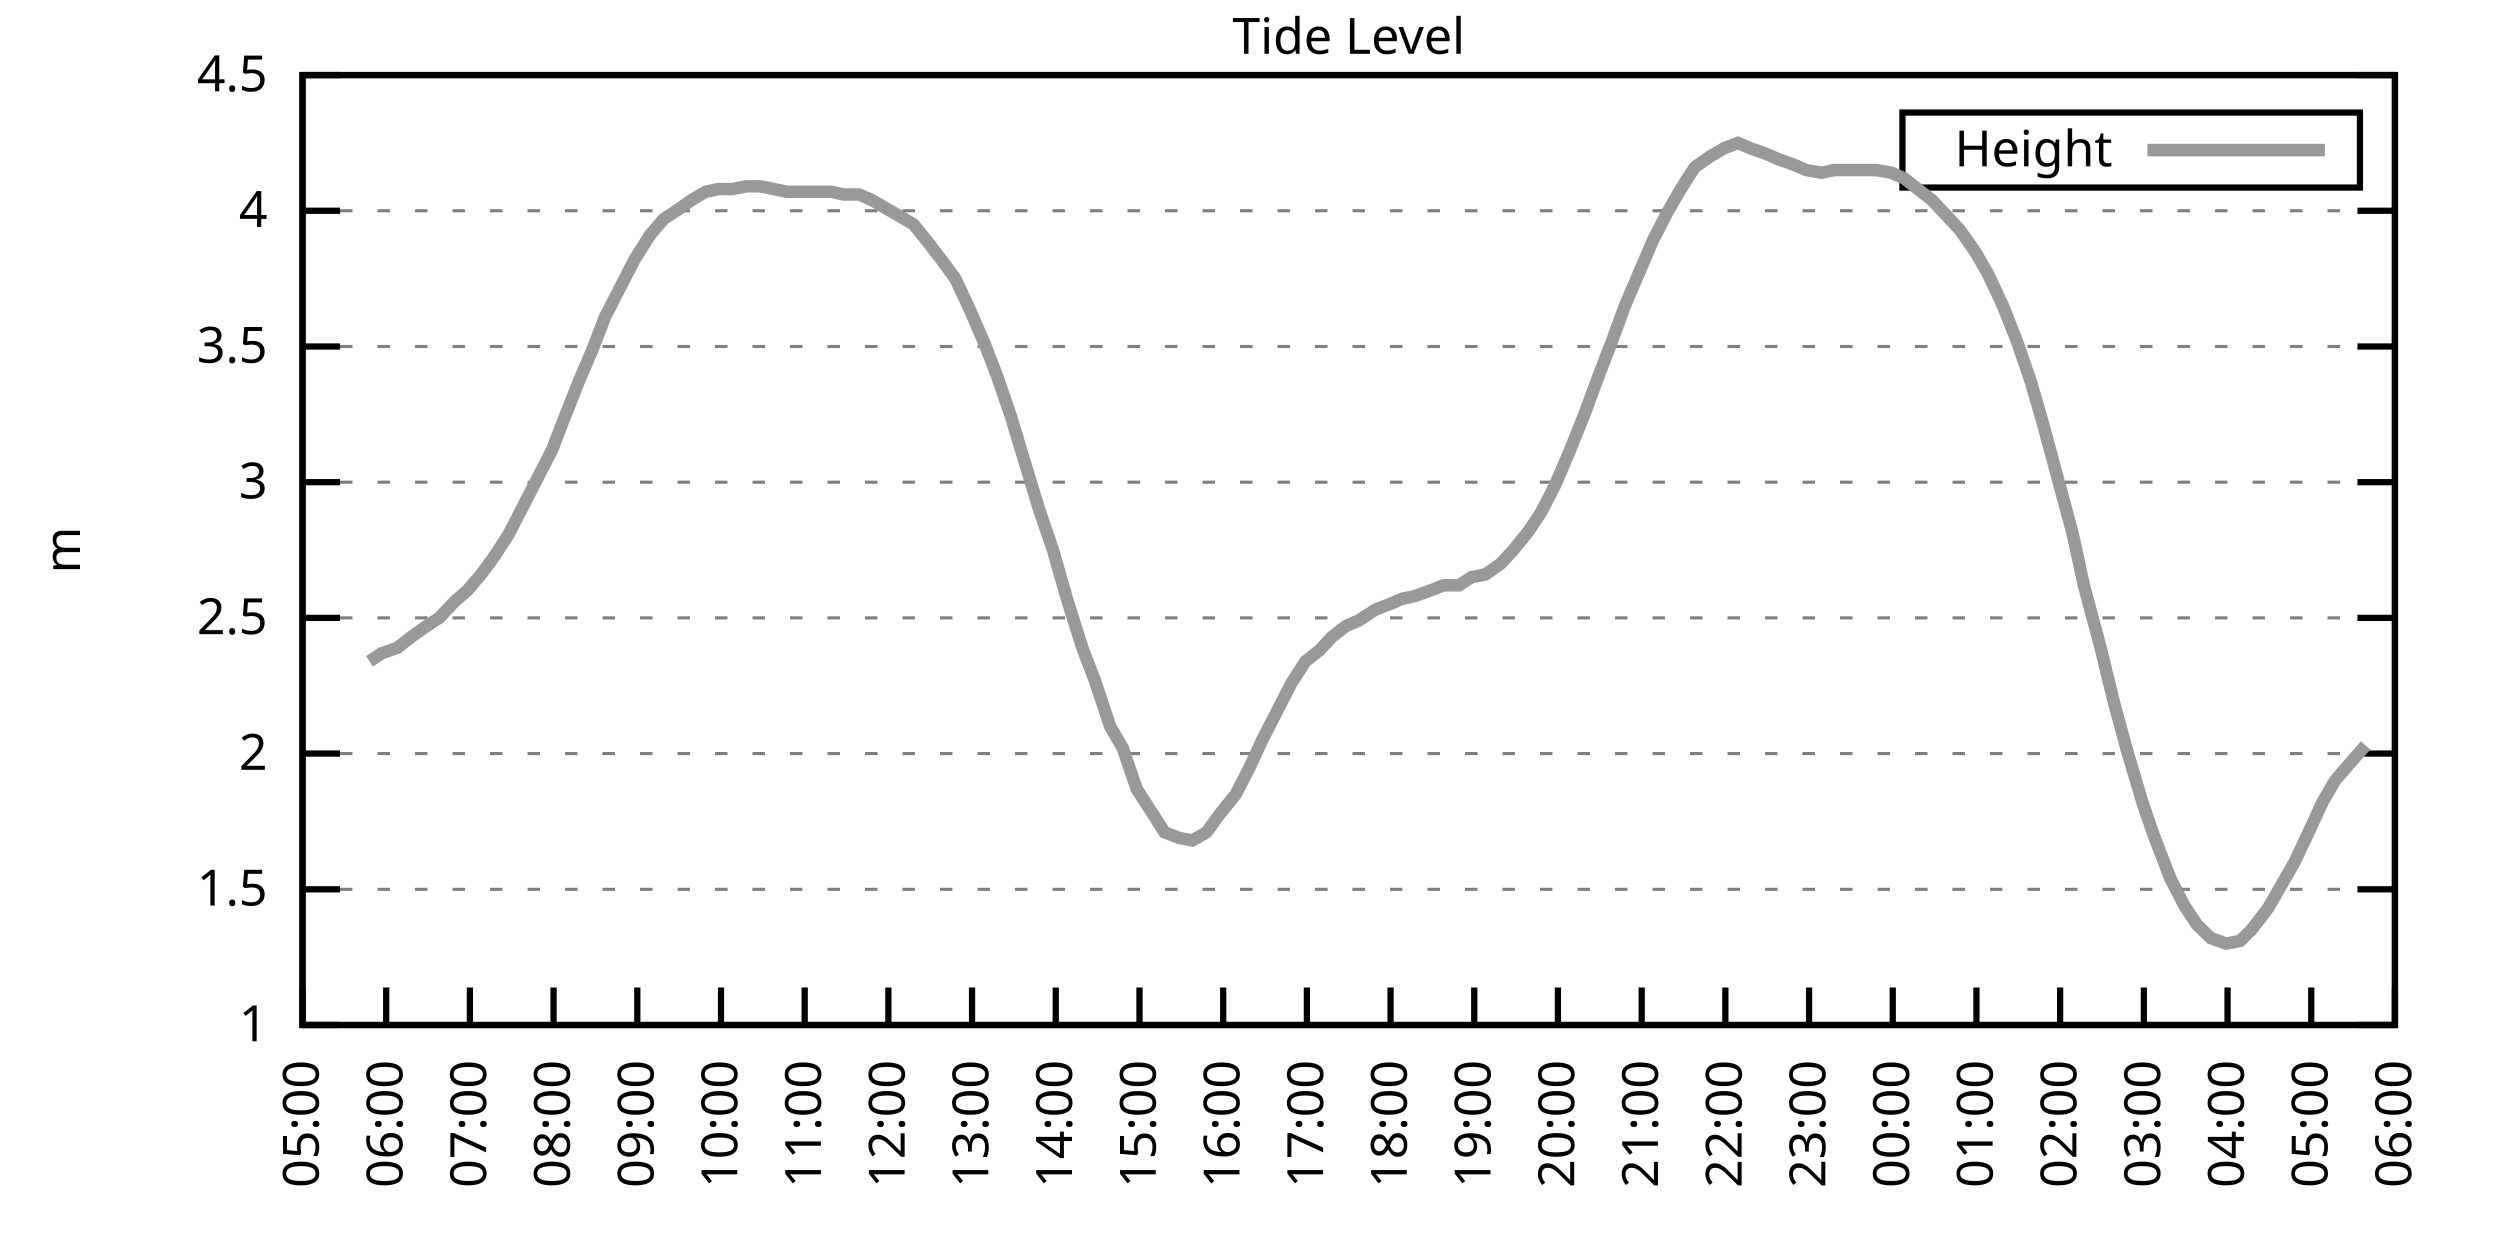
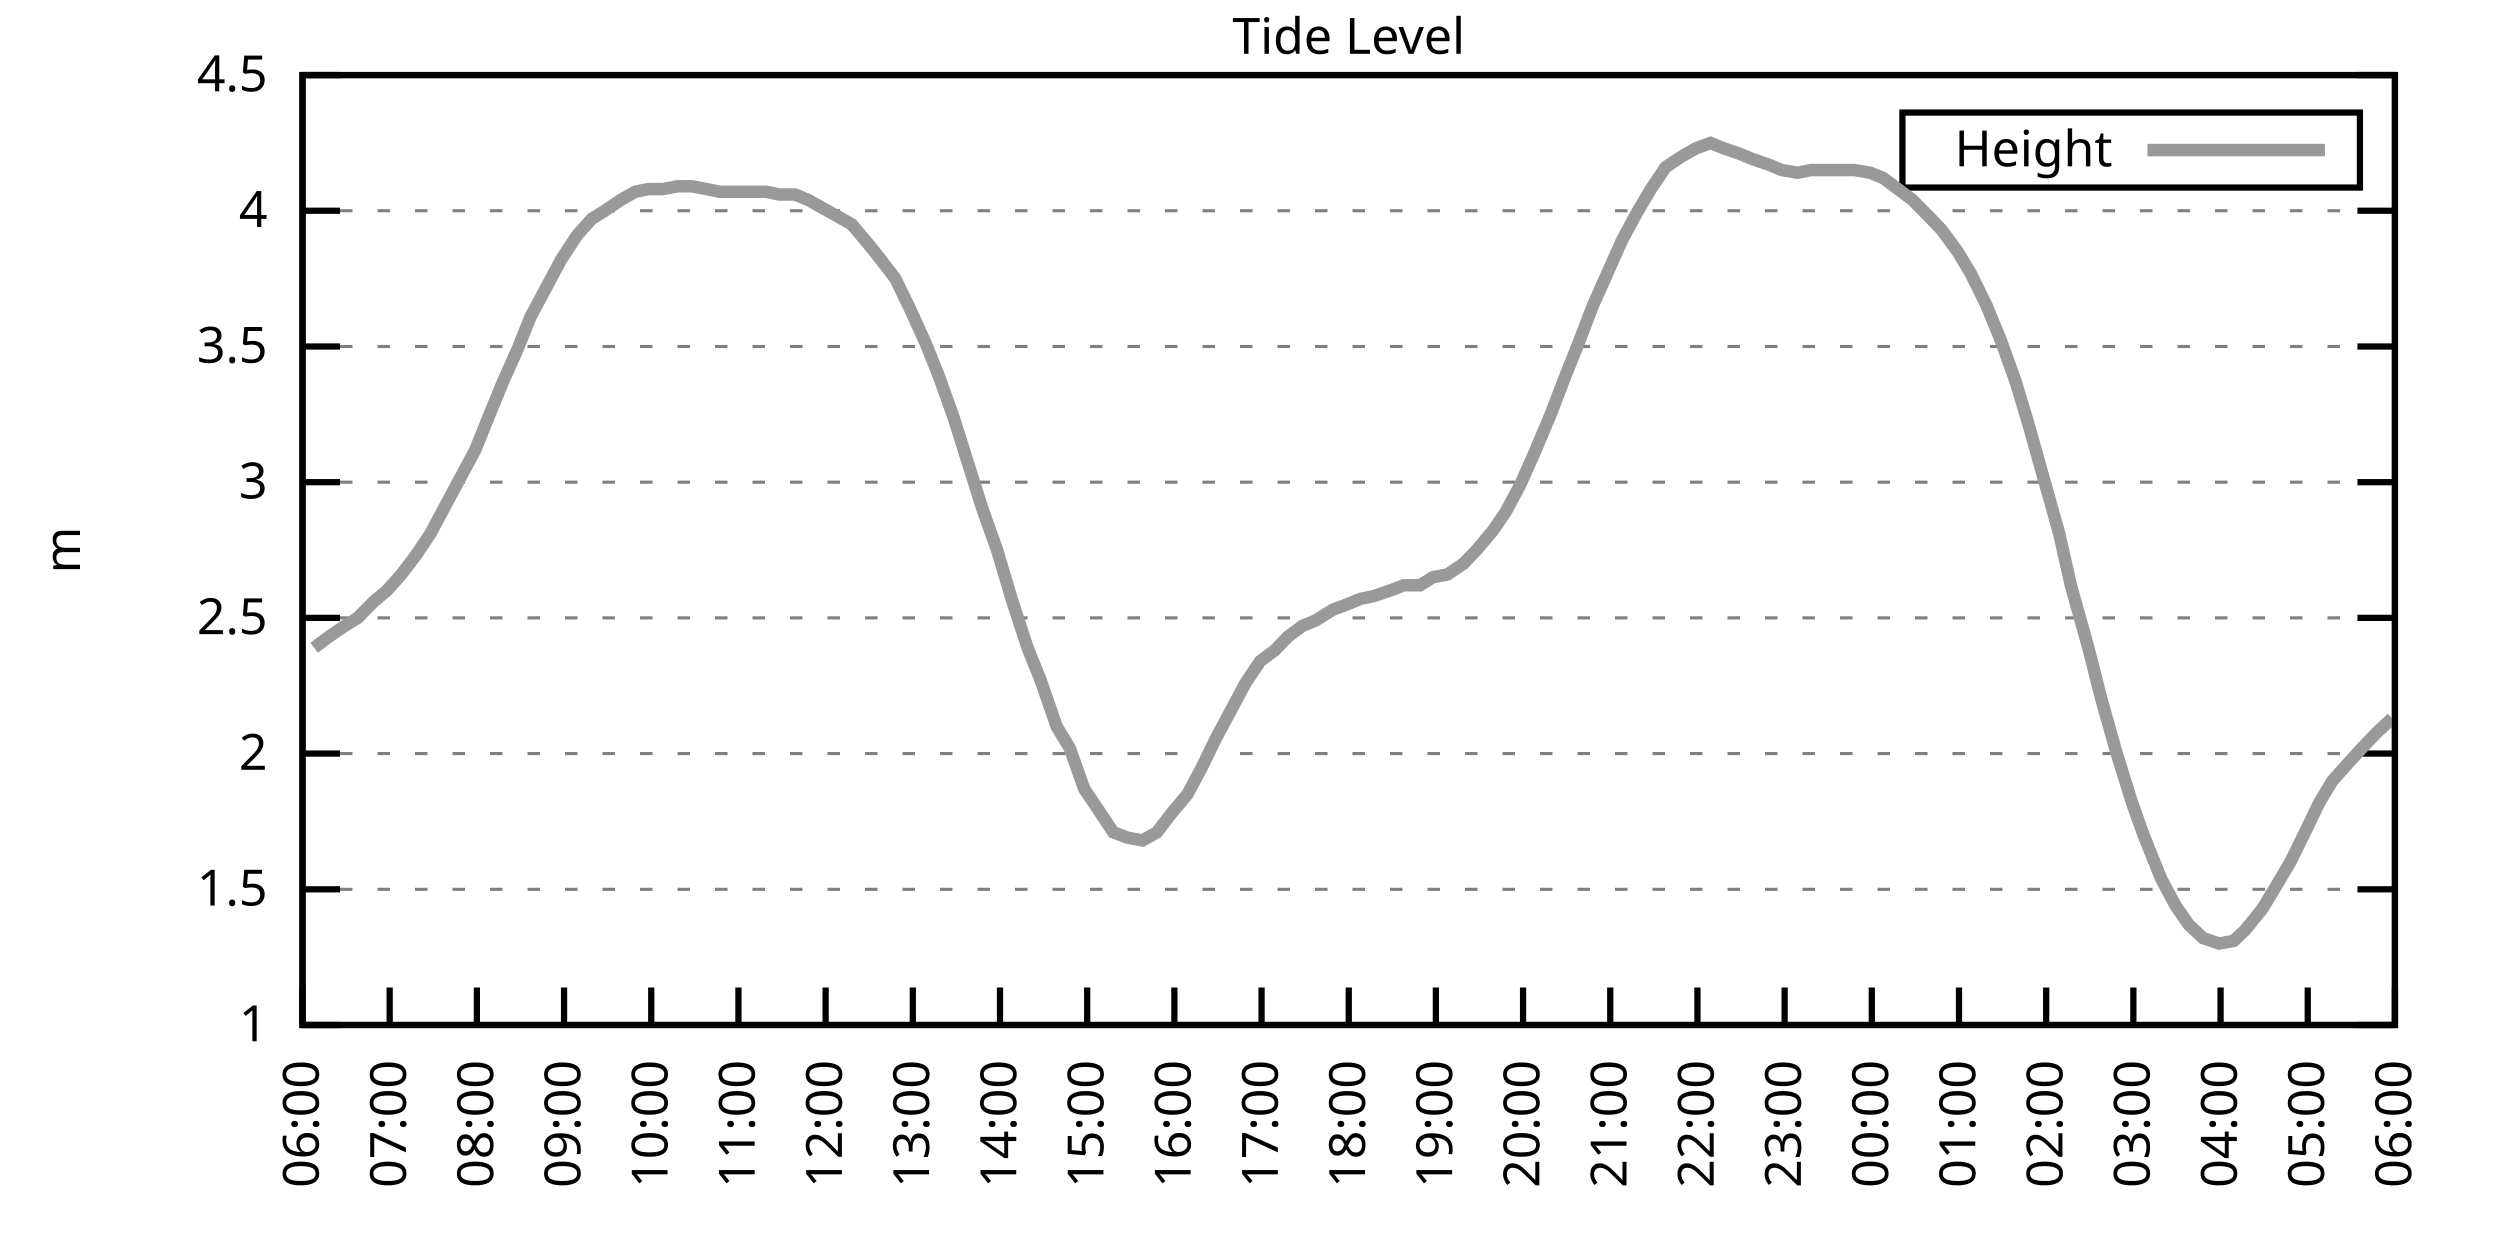
<svg xmlns="http://www.w3.org/2000/svg" xmlns:xlink="http://www.w3.org/1999/xlink" width="400" height="200" viewBox="0 0 400 200">
  <g id="gnuplot_canvas">
    <rect x="0" y="0" width="400" height="200" fill="none" />
    <defs>
      <circle id="gpDot" r="0.5" stroke-width="0.5" stroke="currentColor" />
      <path id="gpPt0" stroke-width="0.333" stroke="currentColor" d="M-1,0 h2 M0,-1 v2" />
      <path id="gpPt1" stroke-width="0.333" stroke="currentColor" d="M-1,-1 L1,1 M1,-1 L-1,1" />
      <path id="gpPt2" stroke-width="0.333" stroke="currentColor" d="M-1,0 L1,0 M0,-1 L0,1 M-1,-1 L1,1 M-1,1 L1,-1" />
      <rect id="gpPt3" stroke-width="0.333" stroke="currentColor" x="-1" y="-1" width="2" height="2" />
      <rect id="gpPt4" stroke-width="0.333" stroke="currentColor" fill="currentColor" x="-1" y="-1" width="2" height="2" />
      <circle id="gpPt5" stroke-width="0.333" stroke="currentColor" cx="0" cy="0" r="1" />
      <use xlink:href="#gpPt5" id="gpPt6" fill="currentColor" stroke="none" />
      <path id="gpPt7" stroke-width="0.333" stroke="currentColor" d="M0,-1.33 L-1.33,0.67 L1.33,0.67 z" />
      <use xlink:href="#gpPt7" id="gpPt8" fill="currentColor" stroke="none" />
      <use xlink:href="#gpPt7" id="gpPt9" stroke="currentColor" transform="rotate(180)" />
      <use xlink:href="#gpPt9" id="gpPt10" fill="currentColor" stroke="none" />
      <use xlink:href="#gpPt3" id="gpPt11" stroke="currentColor" transform="rotate(45)" />
      <use xlink:href="#gpPt11" id="gpPt12" fill="currentColor" stroke="none" />
      <path id="gpPt13" stroke-width="0.333" stroke="currentColor" d="M0,1.330 L1.265,0.411 L0.782,-1.067 L-0.782,-1.076 L-1.265,0.411 z" />
      <use xlink:href="#gpPt13" id="gpPt14" fill="currentColor" stroke="none" />
      <filter id="textbox" filterUnits="objectBoundingBox" x="0" y="0" height="1" width="1">
        <feFlood flood-color="white" flood-opacity="1" result="bgnd" />
        <feComposite in="SourceGraphic" in2="bgnd" operator="atop" />
      </filter>
      <filter id="greybox" filterUnits="objectBoundingBox" x="0" y="0" height="1" width="1">
        <feFlood flood-color="lightgrey" flood-opacity="1" result="grey" />
        <feComposite in="SourceGraphic" in2="grey" operator="atop" />
      </filter>
    </defs>
    <g fill="none" color="white" stroke="currentColor" stroke-width="1.00" stroke-linecap="butt" stroke-linejoin="miter">
</g>
    <g fill="none" color="black" stroke="currentColor" stroke-width="1.00" stroke-linecap="butt" stroke-linejoin="miter">
      <g stroke="none" shape-rendering="crispEdges">
        <polygon fill="rgb(255, 255, 255)" points="48.40,164.00 383.18,164.00 383.18,12.02 48.40,12.02 " />
      </g>
    </g>
    <g fill="none" color="black" stroke="currentColor" stroke-width="1.00" stroke-linecap="butt" stroke-linejoin="miter">
</g>
    <g fill="none" color="black" stroke="black" stroke-width="0.50" stroke-linecap="butt" stroke-linejoin="miter">
</g>
    <g fill="none" color="gray" stroke="currentColor" stroke-width="0.50" stroke-linecap="butt" stroke-linejoin="miter">
      <path stroke="gray" stroke-dasharray="2,4" class="gridline" d="M48.40,164.00 L383.19,164.00  " />
    </g>
    <g fill="none" color="gray" stroke="gray" stroke-width="1.00" stroke-linecap="butt" stroke-linejoin="miter">
</g>
    <g fill="none" color="black" stroke="currentColor" stroke-width="1.00" stroke-linecap="butt" stroke-linejoin="miter">
      <path stroke="black" d="M48.40,164.00 L54.40,164.00 M383.19,164.00 L377.19,164.00  " />
      <g transform="translate(42.80,166.60)" stroke="none" fill="black" font-family="Sans" font-size="8.00" text-anchor="end">
        <text>
          <tspan font-family="Sans"> 1</tspan>
        </text>
      </g>
    </g>
    <g fill="none" color="black" stroke="currentColor" stroke-width="1.00" stroke-linecap="butt" stroke-linejoin="miter">
</g>
    <g fill="none" color="black" stroke="black" stroke-width="0.50" stroke-linecap="butt" stroke-linejoin="miter">
</g>
    <g fill="none" color="gray" stroke="currentColor" stroke-width="0.50" stroke-linecap="butt" stroke-linejoin="miter">
      <path stroke="gray" stroke-dasharray="2,4" class="gridline" d="M48.40,142.29 L383.19,142.29  " />
    </g>
    <g fill="none" color="gray" stroke="gray" stroke-width="1.00" stroke-linecap="butt" stroke-linejoin="miter">
</g>
    <g fill="none" color="black" stroke="currentColor" stroke-width="1.00" stroke-linecap="butt" stroke-linejoin="miter">
      <path stroke="black" d="M48.40,142.29 L54.40,142.29 M383.19,142.29 L377.19,142.29  " />
      <g transform="translate(42.80,144.89)" stroke="none" fill="black" font-family="Sans" font-size="8.00" text-anchor="end">
        <text>
          <tspan font-family="Sans"> 1.5</tspan>
        </text>
      </g>
    </g>
    <g fill="none" color="black" stroke="currentColor" stroke-width="1.00" stroke-linecap="butt" stroke-linejoin="miter">
</g>
    <g fill="none" color="black" stroke="black" stroke-width="0.50" stroke-linecap="butt" stroke-linejoin="miter">
</g>
    <g fill="none" color="gray" stroke="currentColor" stroke-width="0.50" stroke-linecap="butt" stroke-linejoin="miter">
      <path stroke="gray" stroke-dasharray="2,4" class="gridline" d="M48.40,120.57 L383.19,120.57  " />
    </g>
    <g fill="none" color="gray" stroke="gray" stroke-width="1.00" stroke-linecap="butt" stroke-linejoin="miter">
</g>
    <g fill="none" color="black" stroke="currentColor" stroke-width="1.00" stroke-linecap="butt" stroke-linejoin="miter">
      <path stroke="black" d="M48.40,120.57 L54.40,120.57 M383.19,120.57 L377.19,120.57  " />
      <g transform="translate(42.80,123.17)" stroke="none" fill="black" font-family="Sans" font-size="8.00" text-anchor="end">
        <text>
          <tspan font-family="Sans"> 2</tspan>
        </text>
      </g>
    </g>
    <g fill="none" color="black" stroke="currentColor" stroke-width="1.00" stroke-linecap="butt" stroke-linejoin="miter">
</g>
    <g fill="none" color="black" stroke="black" stroke-width="0.50" stroke-linecap="butt" stroke-linejoin="miter">
</g>
    <g fill="none" color="gray" stroke="currentColor" stroke-width="0.50" stroke-linecap="butt" stroke-linejoin="miter">
      <path stroke="gray" stroke-dasharray="2,4" class="gridline" d="M48.40,98.86 L383.19,98.86  " />
    </g>
    <g fill="none" color="gray" stroke="gray" stroke-width="1.00" stroke-linecap="butt" stroke-linejoin="miter">
</g>
    <g fill="none" color="black" stroke="currentColor" stroke-width="1.00" stroke-linecap="butt" stroke-linejoin="miter">
      <path stroke="black" d="M48.40,98.86 L54.40,98.86 M383.19,98.86 L377.19,98.86  " />
      <g transform="translate(42.80,101.46)" stroke="none" fill="black" font-family="Sans" font-size="8.00" text-anchor="end">
        <text>
          <tspan font-family="Sans"> 2.5</tspan>
        </text>
      </g>
    </g>
    <g fill="none" color="black" stroke="currentColor" stroke-width="1.00" stroke-linecap="butt" stroke-linejoin="miter">
</g>
    <g fill="none" color="black" stroke="black" stroke-width="0.50" stroke-linecap="butt" stroke-linejoin="miter">
</g>
    <g fill="none" color="gray" stroke="currentColor" stroke-width="0.50" stroke-linecap="butt" stroke-linejoin="miter">
      <path stroke="gray" stroke-dasharray="2,4" class="gridline" d="M48.40,77.15 L383.19,77.15  " />
    </g>
    <g fill="none" color="gray" stroke="gray" stroke-width="1.00" stroke-linecap="butt" stroke-linejoin="miter">
</g>
    <g fill="none" color="black" stroke="currentColor" stroke-width="1.00" stroke-linecap="butt" stroke-linejoin="miter">
      <path stroke="black" d="M48.40,77.15 L54.40,77.15 M383.19,77.15 L377.19,77.15  " />
      <g transform="translate(42.80,79.75)" stroke="none" fill="black" font-family="Sans" font-size="8.00" text-anchor="end">
        <text>
          <tspan font-family="Sans"> 3</tspan>
        </text>
      </g>
    </g>
    <g fill="none" color="black" stroke="currentColor" stroke-width="1.00" stroke-linecap="butt" stroke-linejoin="miter">
</g>
    <g fill="none" color="black" stroke="black" stroke-width="0.50" stroke-linecap="butt" stroke-linejoin="miter">
</g>
    <g fill="none" color="gray" stroke="currentColor" stroke-width="0.50" stroke-linecap="butt" stroke-linejoin="miter">
      <path stroke="gray" stroke-dasharray="2,4" class="gridline" d="M48.40,55.44 L383.19,55.44  " />
    </g>
    <g fill="none" color="gray" stroke="gray" stroke-width="1.00" stroke-linecap="butt" stroke-linejoin="miter">
</g>
    <g fill="none" color="black" stroke="currentColor" stroke-width="1.00" stroke-linecap="butt" stroke-linejoin="miter">
      <path stroke="black" d="M48.40,55.44 L54.40,55.44 M383.19,55.44 L377.19,55.44  " />
      <g transform="translate(42.80,58.04)" stroke="none" fill="black" font-family="Sans" font-size="8.00" text-anchor="end">
        <text>
          <tspan font-family="Sans"> 3.5</tspan>
        </text>
      </g>
    </g>
    <g fill="none" color="black" stroke="currentColor" stroke-width="1.00" stroke-linecap="butt" stroke-linejoin="miter">
</g>
    <g fill="none" color="black" stroke="black" stroke-width="0.50" stroke-linecap="butt" stroke-linejoin="miter">
</g>
    <g fill="none" color="gray" stroke="currentColor" stroke-width="0.50" stroke-linecap="butt" stroke-linejoin="miter">
      <path stroke="gray" stroke-dasharray="2,4" class="gridline" d="M48.40,33.72 L383.19,33.72  " />
    </g>
    <g fill="none" color="gray" stroke="gray" stroke-width="1.00" stroke-linecap="butt" stroke-linejoin="miter">
</g>
    <g fill="none" color="black" stroke="currentColor" stroke-width="1.00" stroke-linecap="butt" stroke-linejoin="miter">
      <path stroke="black" d="M48.40,33.72 L54.40,33.72 M383.19,33.72 L377.19,33.72  " />
      <g transform="translate(42.80,36.32)" stroke="none" fill="black" font-family="Sans" font-size="8.00" text-anchor="end">
        <text>
          <tspan font-family="Sans"> 4</tspan>
        </text>
      </g>
    </g>
    <g fill="none" color="black" stroke="currentColor" stroke-width="1.00" stroke-linecap="butt" stroke-linejoin="miter">
</g>
    <g fill="none" color="black" stroke="black" stroke-width="0.50" stroke-linecap="butt" stroke-linejoin="miter">
</g>
    <g fill="none" color="gray" stroke="currentColor" stroke-width="0.50" stroke-linecap="butt" stroke-linejoin="miter">
      <path stroke="gray" stroke-dasharray="2,4" class="gridline" d="M48.40,12.01 L383.19,12.01  " />
    </g>
    <g fill="none" color="gray" stroke="gray" stroke-width="1.00" stroke-linecap="butt" stroke-linejoin="miter">
</g>
    <g fill="none" color="black" stroke="currentColor" stroke-width="1.00" stroke-linecap="butt" stroke-linejoin="miter">
      <path stroke="black" d="M48.40,12.01 L54.40,12.01 M383.19,12.01 L377.19,12.01  " />
      <g transform="translate(42.80,14.61)" stroke="none" fill="black" font-family="Sans" font-size="8.00" text-anchor="end">
        <text>
          <tspan font-family="Sans"> 4.5</tspan>
        </text>
      </g>
    </g>
    <g fill="none" color="black" stroke="currentColor" stroke-width="1.00" stroke-linecap="butt" stroke-linejoin="miter">
      <path stroke="black" d="M48.40,164.00 L48.40,158.00  " />
      <g transform="translate(51.00,169.60) rotate(270.00)" stroke="none" fill="black" font-family="Sans" font-size="8.00" text-anchor="end">
        <text>
-           <tspan font-family="Sans">05:00</tspan>
-         </text>
-       </g>
-     </g>
-     <g fill="none" color="black" stroke="currentColor" stroke-width="1.00" stroke-linecap="butt" stroke-linejoin="miter">
-       <path stroke="black" d="M61.79,164.00 L61.79,158.00  " />
-       <g transform="translate(64.39,169.60) rotate(270.00)" stroke="none" fill="black" font-family="Sans" font-size="8.00" text-anchor="end">
-         <text>
          <tspan font-family="Sans">06:00</tspan>
        </text>
      </g>
    </g>
    <g fill="none" color="black" stroke="currentColor" stroke-width="1.00" stroke-linecap="butt" stroke-linejoin="miter">
-       <path stroke="black" d="M75.18,164.00 L75.18,158.00  " />
-       <g transform="translate(77.78,169.60) rotate(270.00)" stroke="none" fill="black" font-family="Sans" font-size="8.00" text-anchor="end">
+       <path stroke="black" d="M62.35,164.00 L62.35,158.00  " />
+       <g transform="translate(64.95,169.60) rotate(270.00)" stroke="none" fill="black" font-family="Sans" font-size="8.00" text-anchor="end">
        <text>
          <tspan font-family="Sans">07:00</tspan>
        </text>
      </g>
    </g>
    <g fill="none" color="black" stroke="currentColor" stroke-width="1.00" stroke-linecap="butt" stroke-linejoin="miter">
-       <path stroke="black" d="M88.57,164.00 L88.57,158.00  " />
-       <g transform="translate(91.17,169.60) rotate(270.00)" stroke="none" fill="black" font-family="Sans" font-size="8.00" text-anchor="end">
+       <path stroke="black" d="M76.30,164.00 L76.30,158.00  " />
+       <g transform="translate(78.90,169.60) rotate(270.00)" stroke="none" fill="black" font-family="Sans" font-size="8.00" text-anchor="end">
        <text>
          <tspan font-family="Sans">08:00</tspan>
        </text>
      </g>
    </g>
    <g fill="none" color="black" stroke="currentColor" stroke-width="1.00" stroke-linecap="butt" stroke-linejoin="miter">
-       <path stroke="black" d="M101.97,164.00 L101.97,158.00  " />
-       <g transform="translate(104.57,169.60) rotate(270.00)" stroke="none" fill="black" font-family="Sans" font-size="8.00" text-anchor="end">
+       <path stroke="black" d="M90.25,164.00 L90.25,158.00  " />
+       <g transform="translate(92.85,169.60) rotate(270.00)" stroke="none" fill="black" font-family="Sans" font-size="8.00" text-anchor="end">
        <text>
          <tspan font-family="Sans">09:00</tspan>
        </text>
      </g>
    </g>
    <g fill="none" color="black" stroke="currentColor" stroke-width="1.00" stroke-linecap="butt" stroke-linejoin="miter">
-       <path stroke="black" d="M115.36,164.00 L115.36,158.00  " />
-       <g transform="translate(117.96,169.60) rotate(270.00)" stroke="none" fill="black" font-family="Sans" font-size="8.00" text-anchor="end">
+       <path stroke="black" d="M104.20,164.00 L104.20,158.00  " />
+       <g transform="translate(106.80,169.60) rotate(270.00)" stroke="none" fill="black" font-family="Sans" font-size="8.00" text-anchor="end">
        <text>
          <tspan font-family="Sans">10:00</tspan>
        </text>
      </g>
    </g>
    <g fill="none" color="black" stroke="currentColor" stroke-width="1.00" stroke-linecap="butt" stroke-linejoin="miter">
-       <path stroke="black" d="M128.75,164.00 L128.75,158.00  " />
-       <g transform="translate(131.35,169.60) rotate(270.00)" stroke="none" fill="black" font-family="Sans" font-size="8.00" text-anchor="end">
+       <path stroke="black" d="M118.15,164.00 L118.15,158.00  " />
+       <g transform="translate(120.75,169.60) rotate(270.00)" stroke="none" fill="black" font-family="Sans" font-size="8.00" text-anchor="end">
        <text>
          <tspan font-family="Sans">11:00</tspan>
        </text>
      </g>
    </g>
    <g fill="none" color="black" stroke="currentColor" stroke-width="1.00" stroke-linecap="butt" stroke-linejoin="miter">
-       <path stroke="black" d="M142.14,164.00 L142.14,158.00  " />
-       <g transform="translate(144.74,169.60) rotate(270.00)" stroke="none" fill="black" font-family="Sans" font-size="8.00" text-anchor="end">
+       <path stroke="black" d="M132.10,164.00 L132.10,158.00  " />
+       <g transform="translate(134.70,169.60) rotate(270.00)" stroke="none" fill="black" font-family="Sans" font-size="8.00" text-anchor="end">
        <text>
          <tspan font-family="Sans">12:00</tspan>
        </text>
      </g>
    </g>
    <g fill="none" color="black" stroke="currentColor" stroke-width="1.00" stroke-linecap="butt" stroke-linejoin="miter">
-       <path stroke="black" d="M155.53,164.00 L155.53,158.00  " />
-       <g transform="translate(158.13,169.60) rotate(270.00)" stroke="none" fill="black" font-family="Sans" font-size="8.00" text-anchor="end">
+       <path stroke="black" d="M146.05,164.00 L146.05,158.00  " />
+       <g transform="translate(148.65,169.60) rotate(270.00)" stroke="none" fill="black" font-family="Sans" font-size="8.00" text-anchor="end">
        <text>
          <tspan font-family="Sans">13:00</tspan>
        </text>
      </g>
    </g>
    <g fill="none" color="black" stroke="currentColor" stroke-width="1.00" stroke-linecap="butt" stroke-linejoin="miter">
-       <path stroke="black" d="M168.92,164.00 L168.92,158.00  " />
-       <g transform="translate(171.52,169.60) rotate(270.00)" stroke="none" fill="black" font-family="Sans" font-size="8.00" text-anchor="end">
+       <path stroke="black" d="M160.00,164.00 L160.00,158.00  " />
+       <g transform="translate(162.60,169.60) rotate(270.00)" stroke="none" fill="black" font-family="Sans" font-size="8.00" text-anchor="end">
        <text>
          <tspan font-family="Sans">14:00</tspan>
        </text>
      </g>
    </g>
    <g fill="none" color="black" stroke="currentColor" stroke-width="1.00" stroke-linecap="butt" stroke-linejoin="miter">
-       <path stroke="black" d="M182.32,164.00 L182.32,158.00  " />
-       <g transform="translate(184.92,169.60) rotate(270.00)" stroke="none" fill="black" font-family="Sans" font-size="8.00" text-anchor="end">
+       <path stroke="black" d="M173.95,164.00 L173.95,158.00  " />
+       <g transform="translate(176.55,169.60) rotate(270.00)" stroke="none" fill="black" font-family="Sans" font-size="8.00" text-anchor="end">
        <text>
          <tspan font-family="Sans">15:00</tspan>
        </text>
      </g>
    </g>
    <g fill="none" color="black" stroke="currentColor" stroke-width="1.00" stroke-linecap="butt" stroke-linejoin="miter">
-       <path stroke="black" d="M195.71,164.00 L195.71,158.00  " />
-       <g transform="translate(198.31,169.60) rotate(270.00)" stroke="none" fill="black" font-family="Sans" font-size="8.00" text-anchor="end">
+       <path stroke="black" d="M187.90,164.00 L187.90,158.00  " />
+       <g transform="translate(190.50,169.60) rotate(270.00)" stroke="none" fill="black" font-family="Sans" font-size="8.00" text-anchor="end">
        <text>
          <tspan font-family="Sans">16:00</tspan>
        </text>
      </g>
    </g>
    <g fill="none" color="black" stroke="currentColor" stroke-width="1.00" stroke-linecap="butt" stroke-linejoin="miter">
-       <path stroke="black" d="M209.10,164.00 L209.10,158.00  " />
-       <g transform="translate(211.70,169.60) rotate(270.00)" stroke="none" fill="black" font-family="Sans" font-size="8.00" text-anchor="end">
+       <path stroke="black" d="M201.85,164.00 L201.85,158.00  " />
+       <g transform="translate(204.45,169.60) rotate(270.00)" stroke="none" fill="black" font-family="Sans" font-size="8.00" text-anchor="end">
        <text>
          <tspan font-family="Sans">17:00</tspan>
        </text>
      </g>
    </g>
    <g fill="none" color="black" stroke="currentColor" stroke-width="1.00" stroke-linecap="butt" stroke-linejoin="miter">
-       <path stroke="black" d="M222.49,164.00 L222.49,158.00  " />
-       <g transform="translate(225.09,169.60) rotate(270.00)" stroke="none" fill="black" font-family="Sans" font-size="8.00" text-anchor="end">
+       <path stroke="black" d="M215.80,164.00 L215.80,158.00  " />
+       <g transform="translate(218.40,169.60) rotate(270.00)" stroke="none" fill="black" font-family="Sans" font-size="8.00" text-anchor="end">
        <text>
          <tspan font-family="Sans">18:00</tspan>
        </text>
      </g>
    </g>
    <g fill="none" color="black" stroke="currentColor" stroke-width="1.00" stroke-linecap="butt" stroke-linejoin="miter">
-       <path stroke="black" d="M235.88,164.00 L235.88,158.00  " />
-       <g transform="translate(238.48,169.60) rotate(270.00)" stroke="none" fill="black" font-family="Sans" font-size="8.00" text-anchor="end">
+       <path stroke="black" d="M229.74,164.00 L229.74,158.00  " />
+       <g transform="translate(232.34,169.60) rotate(270.00)" stroke="none" fill="black" font-family="Sans" font-size="8.00" text-anchor="end">
        <text>
          <tspan font-family="Sans">19:00</tspan>
        </text>
      </g>
    </g>
    <g fill="none" color="black" stroke="currentColor" stroke-width="1.00" stroke-linecap="butt" stroke-linejoin="miter">
-       <path stroke="black" d="M249.27,164.00 L249.27,158.00  " />
-       <g transform="translate(251.87,169.60) rotate(270.00)" stroke="none" fill="black" font-family="Sans" font-size="8.00" text-anchor="end">
+       <path stroke="black" d="M243.69,164.00 L243.69,158.00  " />
+       <g transform="translate(246.29,169.60) rotate(270.00)" stroke="none" fill="black" font-family="Sans" font-size="8.00" text-anchor="end">
        <text>
          <tspan font-family="Sans">20:00</tspan>
        </text>
      </g>
    </g>
    <g fill="none" color="black" stroke="currentColor" stroke-width="1.00" stroke-linecap="butt" stroke-linejoin="miter">
-       <path stroke="black" d="M262.67,164.00 L262.67,158.00  " />
-       <g transform="translate(265.27,169.60) rotate(270.00)" stroke="none" fill="black" font-family="Sans" font-size="8.00" text-anchor="end">
+       <path stroke="black" d="M257.64,164.00 L257.64,158.00  " />
+       <g transform="translate(260.24,169.60) rotate(270.00)" stroke="none" fill="black" font-family="Sans" font-size="8.00" text-anchor="end">
        <text>
          <tspan font-family="Sans">21:00</tspan>
        </text>
      </g>
    </g>
    <g fill="none" color="black" stroke="currentColor" stroke-width="1.00" stroke-linecap="butt" stroke-linejoin="miter">
-       <path stroke="black" d="M276.06,164.00 L276.06,158.00  " />
-       <g transform="translate(278.66,169.60) rotate(270.00)" stroke="none" fill="black" font-family="Sans" font-size="8.00" text-anchor="end">
+       <path stroke="black" d="M271.59,164.00 L271.59,158.00  " />
+       <g transform="translate(274.19,169.60) rotate(270.00)" stroke="none" fill="black" font-family="Sans" font-size="8.00" text-anchor="end">
        <text>
          <tspan font-family="Sans">22:00</tspan>
        </text>
      </g>
    </g>
    <g fill="none" color="black" stroke="currentColor" stroke-width="1.00" stroke-linecap="butt" stroke-linejoin="miter">
-       <path stroke="black" d="M289.45,164.00 L289.45,158.00  " />
-       <g transform="translate(292.05,169.60) rotate(270.00)" stroke="none" fill="black" font-family="Sans" font-size="8.00" text-anchor="end">
+       <path stroke="black" d="M285.54,164.00 L285.54,158.00  " />
+       <g transform="translate(288.14,169.60) rotate(270.00)" stroke="none" fill="black" font-family="Sans" font-size="8.00" text-anchor="end">
        <text>
          <tspan font-family="Sans">23:00</tspan>
        </text>
      </g>
    </g>
    <g fill="none" color="black" stroke="currentColor" stroke-width="1.00" stroke-linecap="butt" stroke-linejoin="miter">
-       <path stroke="black" d="M302.84,164.00 L302.84,158.00  " />
-       <g transform="translate(305.44,169.60) rotate(270.00)" stroke="none" fill="black" font-family="Sans" font-size="8.00" text-anchor="end">
+       <path stroke="black" d="M299.49,164.00 L299.49,158.00  " />
+       <g transform="translate(302.09,169.60) rotate(270.00)" stroke="none" fill="black" font-family="Sans" font-size="8.00" text-anchor="end">
        <text>
          <tspan font-family="Sans">00:00</tspan>
        </text>
      </g>
    </g>
    <g fill="none" color="black" stroke="currentColor" stroke-width="1.00" stroke-linecap="butt" stroke-linejoin="miter">
-       <path stroke="black" d="M316.23,164.00 L316.23,158.00  " />
-       <g transform="translate(318.83,169.60) rotate(270.00)" stroke="none" fill="black" font-family="Sans" font-size="8.00" text-anchor="end">
+       <path stroke="black" d="M313.44,164.00 L313.44,158.00  " />
+       <g transform="translate(316.04,169.60) rotate(270.00)" stroke="none" fill="black" font-family="Sans" font-size="8.00" text-anchor="end">
        <text>
          <tspan font-family="Sans">01:00</tspan>
        </text>
      </g>
    </g>
    <g fill="none" color="black" stroke="currentColor" stroke-width="1.00" stroke-linecap="butt" stroke-linejoin="miter">
-       <path stroke="black" d="M329.62,164.00 L329.62,158.00  " />
-       <g transform="translate(332.22,169.60) rotate(270.00)" stroke="none" fill="black" font-family="Sans" font-size="8.00" text-anchor="end">
+       <path stroke="black" d="M327.39,164.00 L327.39,158.00  " />
+       <g transform="translate(329.99,169.60) rotate(270.00)" stroke="none" fill="black" font-family="Sans" font-size="8.00" text-anchor="end">
        <text>
          <tspan font-family="Sans">02:00</tspan>
        </text>
      </g>
    </g>
    <g fill="none" color="black" stroke="currentColor" stroke-width="1.00" stroke-linecap="butt" stroke-linejoin="miter">
-       <path stroke="black" d="M343.02,164.00 L343.02,158.00  " />
-       <g transform="translate(345.62,169.60) rotate(270.00)" stroke="none" fill="black" font-family="Sans" font-size="8.00" text-anchor="end">
+       <path stroke="black" d="M341.34,164.00 L341.34,158.00  " />
+       <g transform="translate(343.94,169.60) rotate(270.00)" stroke="none" fill="black" font-family="Sans" font-size="8.00" text-anchor="end">
        <text>
          <tspan font-family="Sans">03:00</tspan>
        </text>
      </g>
    </g>
    <g fill="none" color="black" stroke="currentColor" stroke-width="1.00" stroke-linecap="butt" stroke-linejoin="miter">
-       <path stroke="black" d="M356.41,164.00 L356.41,158.00  " />
-       <g transform="translate(359.01,169.60) rotate(270.00)" stroke="none" fill="black" font-family="Sans" font-size="8.00" text-anchor="end">
+       <path stroke="black" d="M355.29,164.00 L355.29,158.00  " />
+       <g transform="translate(357.89,169.60) rotate(270.00)" stroke="none" fill="black" font-family="Sans" font-size="8.00" text-anchor="end">
        <text>
          <tspan font-family="Sans">04:00</tspan>
        </text>
      </g>
    </g>
    <g fill="none" color="black" stroke="currentColor" stroke-width="1.00" stroke-linecap="butt" stroke-linejoin="miter">
-       <path stroke="black" d="M369.80,164.00 L369.80,158.00  " />
-       <g transform="translate(372.40,169.60) rotate(270.00)" stroke="none" fill="black" font-family="Sans" font-size="8.00" text-anchor="end">
+       <path stroke="black" d="M369.24,164.00 L369.24,158.00  " />
+       <g transform="translate(371.84,169.60) rotate(270.00)" stroke="none" fill="black" font-family="Sans" font-size="8.00" text-anchor="end">
        <text>
          <tspan font-family="Sans">05:00</tspan>
        </text>
      </g>
    </g>
    <g fill="none" color="black" stroke="currentColor" stroke-width="1.00" stroke-linecap="butt" stroke-linejoin="miter">
      <path stroke="black" d="M383.19,164.00 L383.19,158.00  " />
      <g transform="translate(385.79,169.60) rotate(270.00)" stroke="none" fill="black" font-family="Sans" font-size="8.00" text-anchor="end">
        <text>
          <tspan font-family="Sans">06:00</tspan>
        </text>
      </g>
    </g>
    <g fill="none" color="black" stroke="currentColor" stroke-width="1.00" stroke-linecap="butt" stroke-linejoin="miter">
</g>
    <g fill="none" color="black" stroke="currentColor" stroke-width="1.00" stroke-linecap="butt" stroke-linejoin="miter">
      <path stroke="black" d="M48.40,12.01 L48.40,164.00 L383.19,164.00 L383.19,12.01 L48.40,12.01 Z  " />
    </g>
    <g fill="none" color="black" stroke="currentColor" stroke-width="1.00" stroke-linecap="butt" stroke-linejoin="miter">
</g>
    <g fill="none" color="black" stroke="currentColor" stroke-width="1.00" stroke-linecap="butt" stroke-linejoin="miter">
      <path stroke="black" d="M304.39,30.01 L304.39,18.01 L377.59,18.01 L377.59,30.01 L304.39,30.01 Z  " />
    </g>
    <g id="Tide_level_plot_1">
      <g fill="none" color="white" stroke="black" stroke-width="2.00" stroke-linecap="butt" stroke-linejoin="miter">
</g>
      <g fill="none" color="black" stroke="currentColor" stroke-width="2.00" stroke-linecap="butt" stroke-linejoin="miter">
        <g transform="translate(337.99,26.61)" stroke="none" fill="black" font-family="Sans" font-size="8.00" text-anchor="end">
          <text>
            <tspan font-family="Sans">Height</tspan>
          </text>
        </g>
      </g>
      <g fill="none" color="black" stroke="currentColor" stroke-width="2.00" stroke-linecap="butt" stroke-linejoin="miter">
-         <path stroke="rgb(153, 153, 153)" d="M343.59,24.01 L371.99,24.01 M59.11,105.81 L61.12,104.51 L63.58,103.64 L65.81,101.90 L68.26,100.16 L70.27,98.86   L72.73,96.26 L74.74,94.52 L76.97,91.91 L79.20,88.87 L81.43,85.40 L83.66,81.06 L85.90,76.71 L88.35,71.94   L90.36,66.73 L92.59,61.08 L94.82,55.87 L96.83,50.66 L99.29,45.88 L101.52,41.54 L103.98,37.63 L106.21,35.03   L108.22,33.72 L110.67,31.99 L112.90,30.68 L114.91,30.25 L117.14,30.25 L119.38,29.81 L121.61,29.81 L123.84,30.25   L125.85,30.68 L130.76,30.68 L132.99,30.68 L135.00,31.12 L137.45,31.12 L139.46,31.99 L141.69,33.29 L143.93,34.59   L146.16,35.89 L148.61,38.93 L150.62,41.54 L152.85,44.58 L155.09,49.36 L157.54,55.00 L159.55,60.21 L161.78,66.73   L164.01,74.11 L166.25,81.49 L168.48,88.00 L170.71,95.82 L173.17,103.64 L175.17,108.85 L177.63,116.23 L179.64,119.71   L181.87,126.22 L184.10,129.69 L186.33,133.17 L188.57,134.04 L190.80,134.47 L193.03,133.17 L195.26,130.13 L197.72,127.09   L199.95,122.75 L201.96,118.40 L204.41,113.63 L206.64,109.28 L208.88,105.81 L211.11,104.07 L213.12,101.90 L215.35,100.16   L217.36,99.30 L220.04,97.56 L222.27,96.69 L224.28,95.82 L226.29,95.39 L228.74,94.52 L230.97,93.65 L233.43,93.65   L235.44,92.35 L237.67,91.91 L240.12,90.18 L242.13,88.00 L244.59,84.97 L246.60,81.93 L248.83,77.58 L251.06,72.37   L253.51,66.29 L255.75,60.21 L257.76,55.00 L259.99,48.92 L262.22,43.71 L264.45,38.50 L266.68,34.16 L268.92,30.25   L271.15,26.77 L273.60,25.04 L275.83,23.73 L278.07,22.87 L280.07,23.73 L282.53,24.60 L284.54,25.47 L286.99,26.34   L289.00,27.21 L291.46,27.64 L293.47,27.21 L295.92,27.21 L298.15,27.21 L300.16,27.21 L302.62,27.64 L304.63,28.51   L306.86,30.25 L309.09,31.99 L311.54,34.59 L313.55,36.76 L316.01,40.24 L318.02,43.71 L320.47,48.92 L322.70,54.57   L324.94,61.08 L326.95,68.03 L329.40,77.15 L331.63,85.40 L333.42,93.65 L336.10,103.64 L338.10,111.89 L340.34,120.14   L342.79,128.39 L344.58,133.60 L347.26,140.55 L349.49,144.89 L351.50,147.93 L353.73,150.10 L356.18,150.97 L358.42,150.54   L360.20,148.80 L362.88,145.33 L364.89,141.85 L367.12,137.94 L369.58,132.73 L371.58,128.39 L373.59,124.92 L375.82,122.31   L378.50,119.27  " />
+         <path stroke="rgb(153, 153, 153)" d="M343.59,24.01 L371.99,24.01 M50.26,103.64 L52.58,101.90 L55.14,100.16 L57.23,98.86 L59.79,96.26 L61.88,94.52   L64.21,91.91 L66.53,88.87 L68.86,85.40 L71.18,81.06 L73.51,76.71 L76.07,71.94 L78.16,66.73 L80.48,61.08   L82.81,55.87 L84.90,50.66 L87.46,45.88 L89.78,41.54 L92.34,37.63 L94.67,35.03 L96.76,33.72 L99.32,31.99   L101.64,30.68 L103.73,30.25 L106.06,30.25 L108.38,29.81 L110.71,29.81 L113.03,30.25 L115.13,30.68 L120.24,30.68   L122.57,30.68 L124.66,31.12 L127.22,31.12 L129.31,31.99 L131.63,33.29 L133.96,34.59 L136.28,35.89 L138.84,38.93   L140.93,41.54 L143.26,44.58 L145.58,49.36 L148.14,55.00 L150.23,60.21 L152.56,66.73 L154.88,74.11 L157.21,81.49   L159.53,88.00 L161.86,95.82 L164.41,103.64 L166.51,108.85 L169.06,116.23 L171.16,119.71 L173.48,126.22 L175.81,129.69   L178.13,133.17 L180.46,134.04 L182.78,134.47 L185.11,133.17 L187.43,130.13 L189.99,127.09 L192.31,122.75 L194.41,118.40   L196.96,113.63 L199.29,109.28 L201.61,105.81 L203.94,104.07 L206.03,101.90 L208.36,100.16 L210.45,99.30 L213.24,97.56   L215.56,96.69 L217.65,95.82 L219.75,95.39 L222.30,94.52 L224.63,93.65 L227.19,93.65 L229.28,92.35 L231.60,91.91   L234.16,90.18 L236.25,88.00 L238.81,84.97 L240.90,81.93 L243.23,77.58 L245.55,72.37 L248.11,66.29 L250.44,60.21   L252.53,55.00 L254.85,48.92 L257.18,43.71 L259.50,38.50 L261.83,34.16 L264.15,30.25 L266.48,26.77 L269.04,25.04   L271.36,23.73 L273.69,22.87 L275.78,23.73 L278.34,24.60 L280.43,25.47 L282.99,26.34 L285.08,27.21 L287.64,27.64   L289.73,27.21 L292.29,27.21 L294.61,27.21 L296.70,27.21 L299.26,27.64 L301.35,28.51 L303.68,30.25 L306.00,31.99   L308.56,34.59 L310.65,36.76 L313.21,40.24 L315.30,43.71 L317.86,48.92 L320.18,54.57 L322.51,61.08 L324.60,68.03   L327.16,77.15 L329.48,85.40 L331.34,93.65 L334.13,103.64 L336.23,111.89 L338.55,120.14 L341.11,128.39 L342.97,133.60   L345.76,140.55 L348.08,144.89 L350.18,147.93 L352.50,150.10 L355.06,150.97 L357.38,150.54 L359.24,148.80 L362.03,145.33   L364.13,141.85 L366.45,137.94 L369.01,132.73 L371.10,128.39 L373.19,124.92 L375.52,122.31 L378.31,119.27 L380.40,117.10   L382.73,114.93  " />
      </g>
    </g>
    <g fill="none" color="black" stroke="currentColor" stroke-width="2.00" stroke-linecap="butt" stroke-linejoin="miter">
</g>
    <g fill="none" color="black" stroke="black" stroke-width="1.00" stroke-linecap="butt" stroke-linejoin="miter">
</g>
    <g fill="none" color="black" stroke="currentColor" stroke-width="1.00" stroke-linecap="butt" stroke-linejoin="miter">
      <path stroke="black" d="M48.40,12.01 L48.40,164.00 L383.19,164.00 L383.19,12.01 L48.40,12.01 Z  " />
      <g transform="translate(12.80,88.01) rotate(270.00)" stroke="none" fill="black" font-family="Sans" font-size="8.00" text-anchor="middle">
        <text>
          <tspan font-family="Sans">m</tspan>
        </text>
      </g>
    </g>
    <g fill="none" color="black" stroke="currentColor" stroke-width="1.00" stroke-linecap="butt" stroke-linejoin="miter">
</g>
    <g fill="none" color="black" stroke="currentColor" stroke-width="1.00" stroke-linecap="butt" stroke-linejoin="miter">
      <g transform="translate(215.79,8.61)" stroke="none" fill="black" font-family="Sans" font-size="8.00" text-anchor="middle">
        <text>
          <tspan font-family="Sans">Tide Level</tspan>
        </text>
      </g>
    </g>
    <g fill="none" color="black" stroke="currentColor" stroke-width="1.00" stroke-linecap="butt" stroke-linejoin="miter">
</g>
  </g>
</svg>
